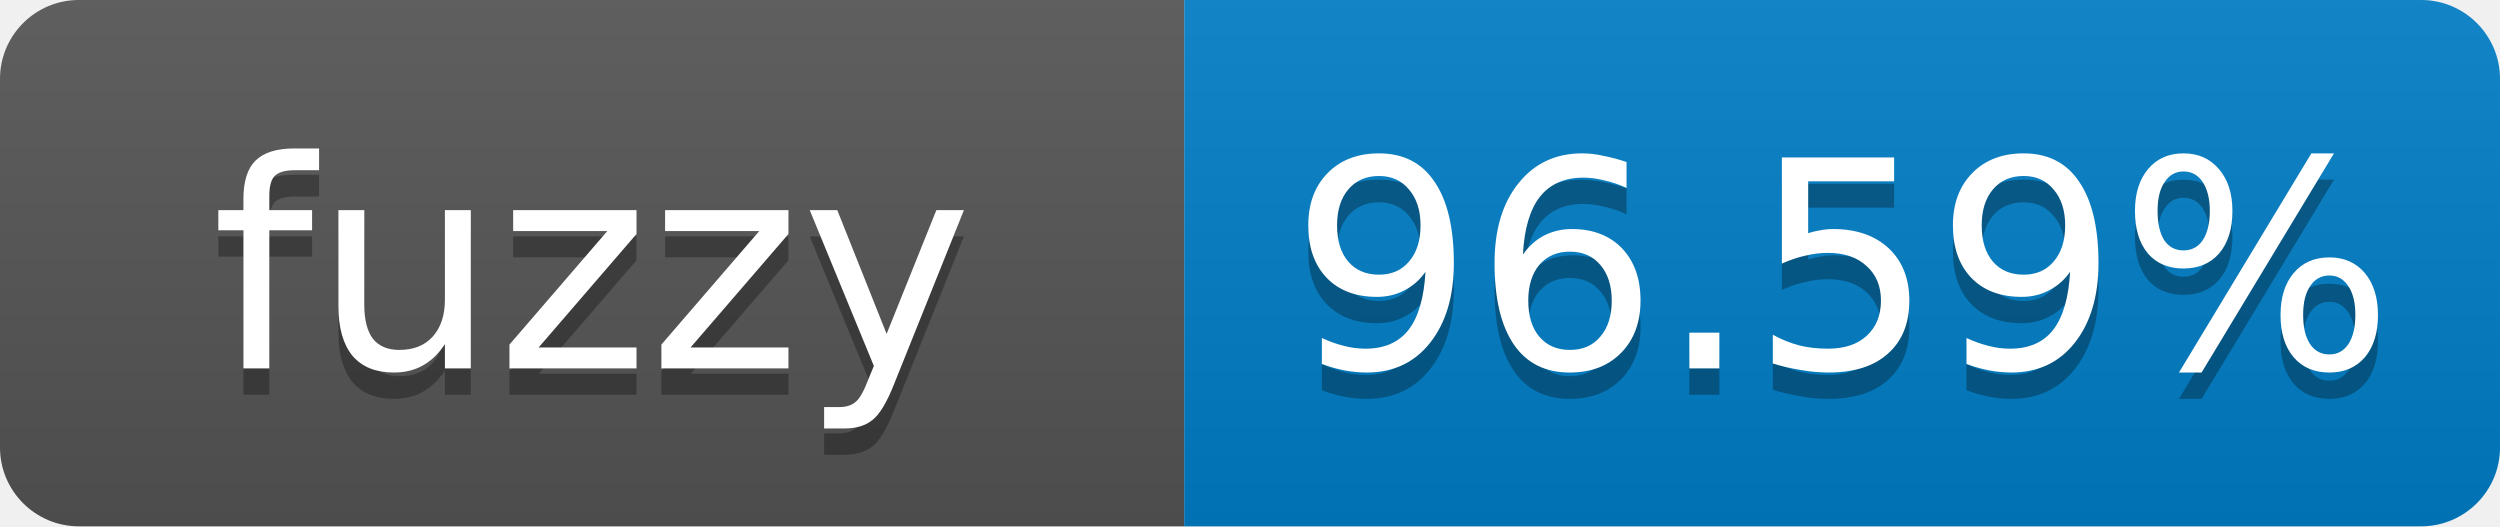
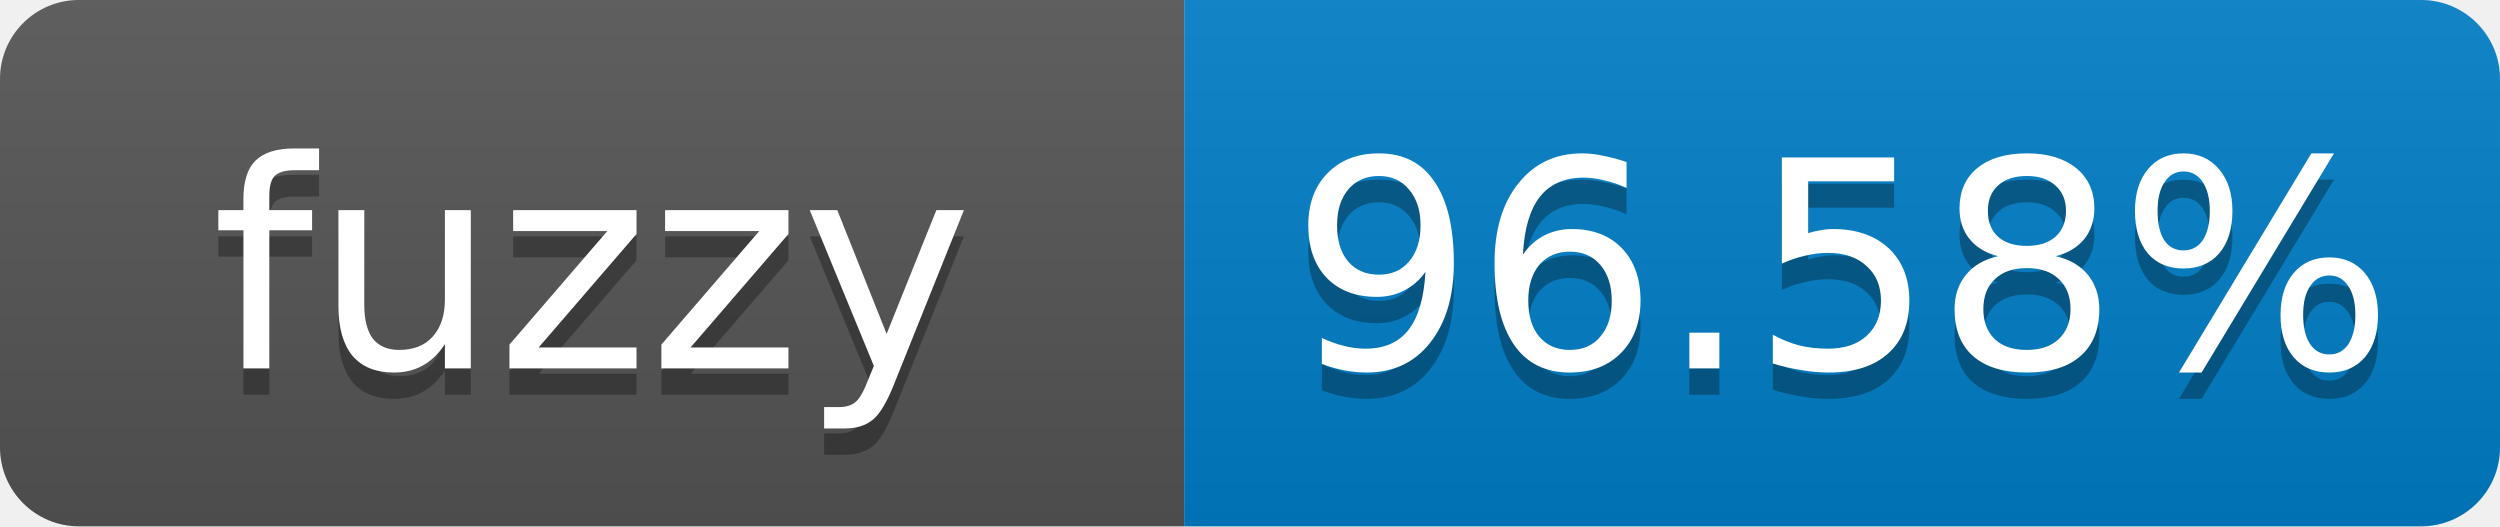
- <svg xmlns="http://www.w3.org/2000/svg" width="95" height="20" role="img" aria-label="fuzzy: 96.59%">
+ <svg xmlns="http://www.w3.org/2000/svg" width="95" height="20" role="img" aria-label="fuzzy: 96.58%">
  <linearGradient id="s" x2="0" y2="100%">
    <stop offset="0" stop-color="#bbb" stop-opacity=".1" />
    <stop offset="1" stop-opacity=".1" />
  </linearGradient>
  <clipPath id="r">
    <rect width="95" height="20" rx="3" fill="#fff" />
  </clipPath>
  <g clip-path="url(#r)">
    <rect width="45" height="20" fill="#555" />
    <rect x="45" width="50" height="20" fill="#007ec6" />
    <rect width="95" height="20" fill="url(#s)" />
  </g>
  <g fill="#fff" text-anchor="middle" font-family="Verdana,Geneva,DejaVu Sans,sans-serif" font-size="11">
    <text x="22.5" y="15" fill="#010101" fill-opacity=".3">fuzzy</text>
    <text x="22.5" y="14">fuzzy</text>
-     <text x="70" y="15" fill="#010101" fill-opacity=".3">96.59%</text>
-     <text x="70" y="14">96.59%</text>
+     <text x="70" y="15" fill="#010101" fill-opacity=".3">96.58%</text>
+     <text x="70" y="14">96.58%</text>
  </g>
</svg>
